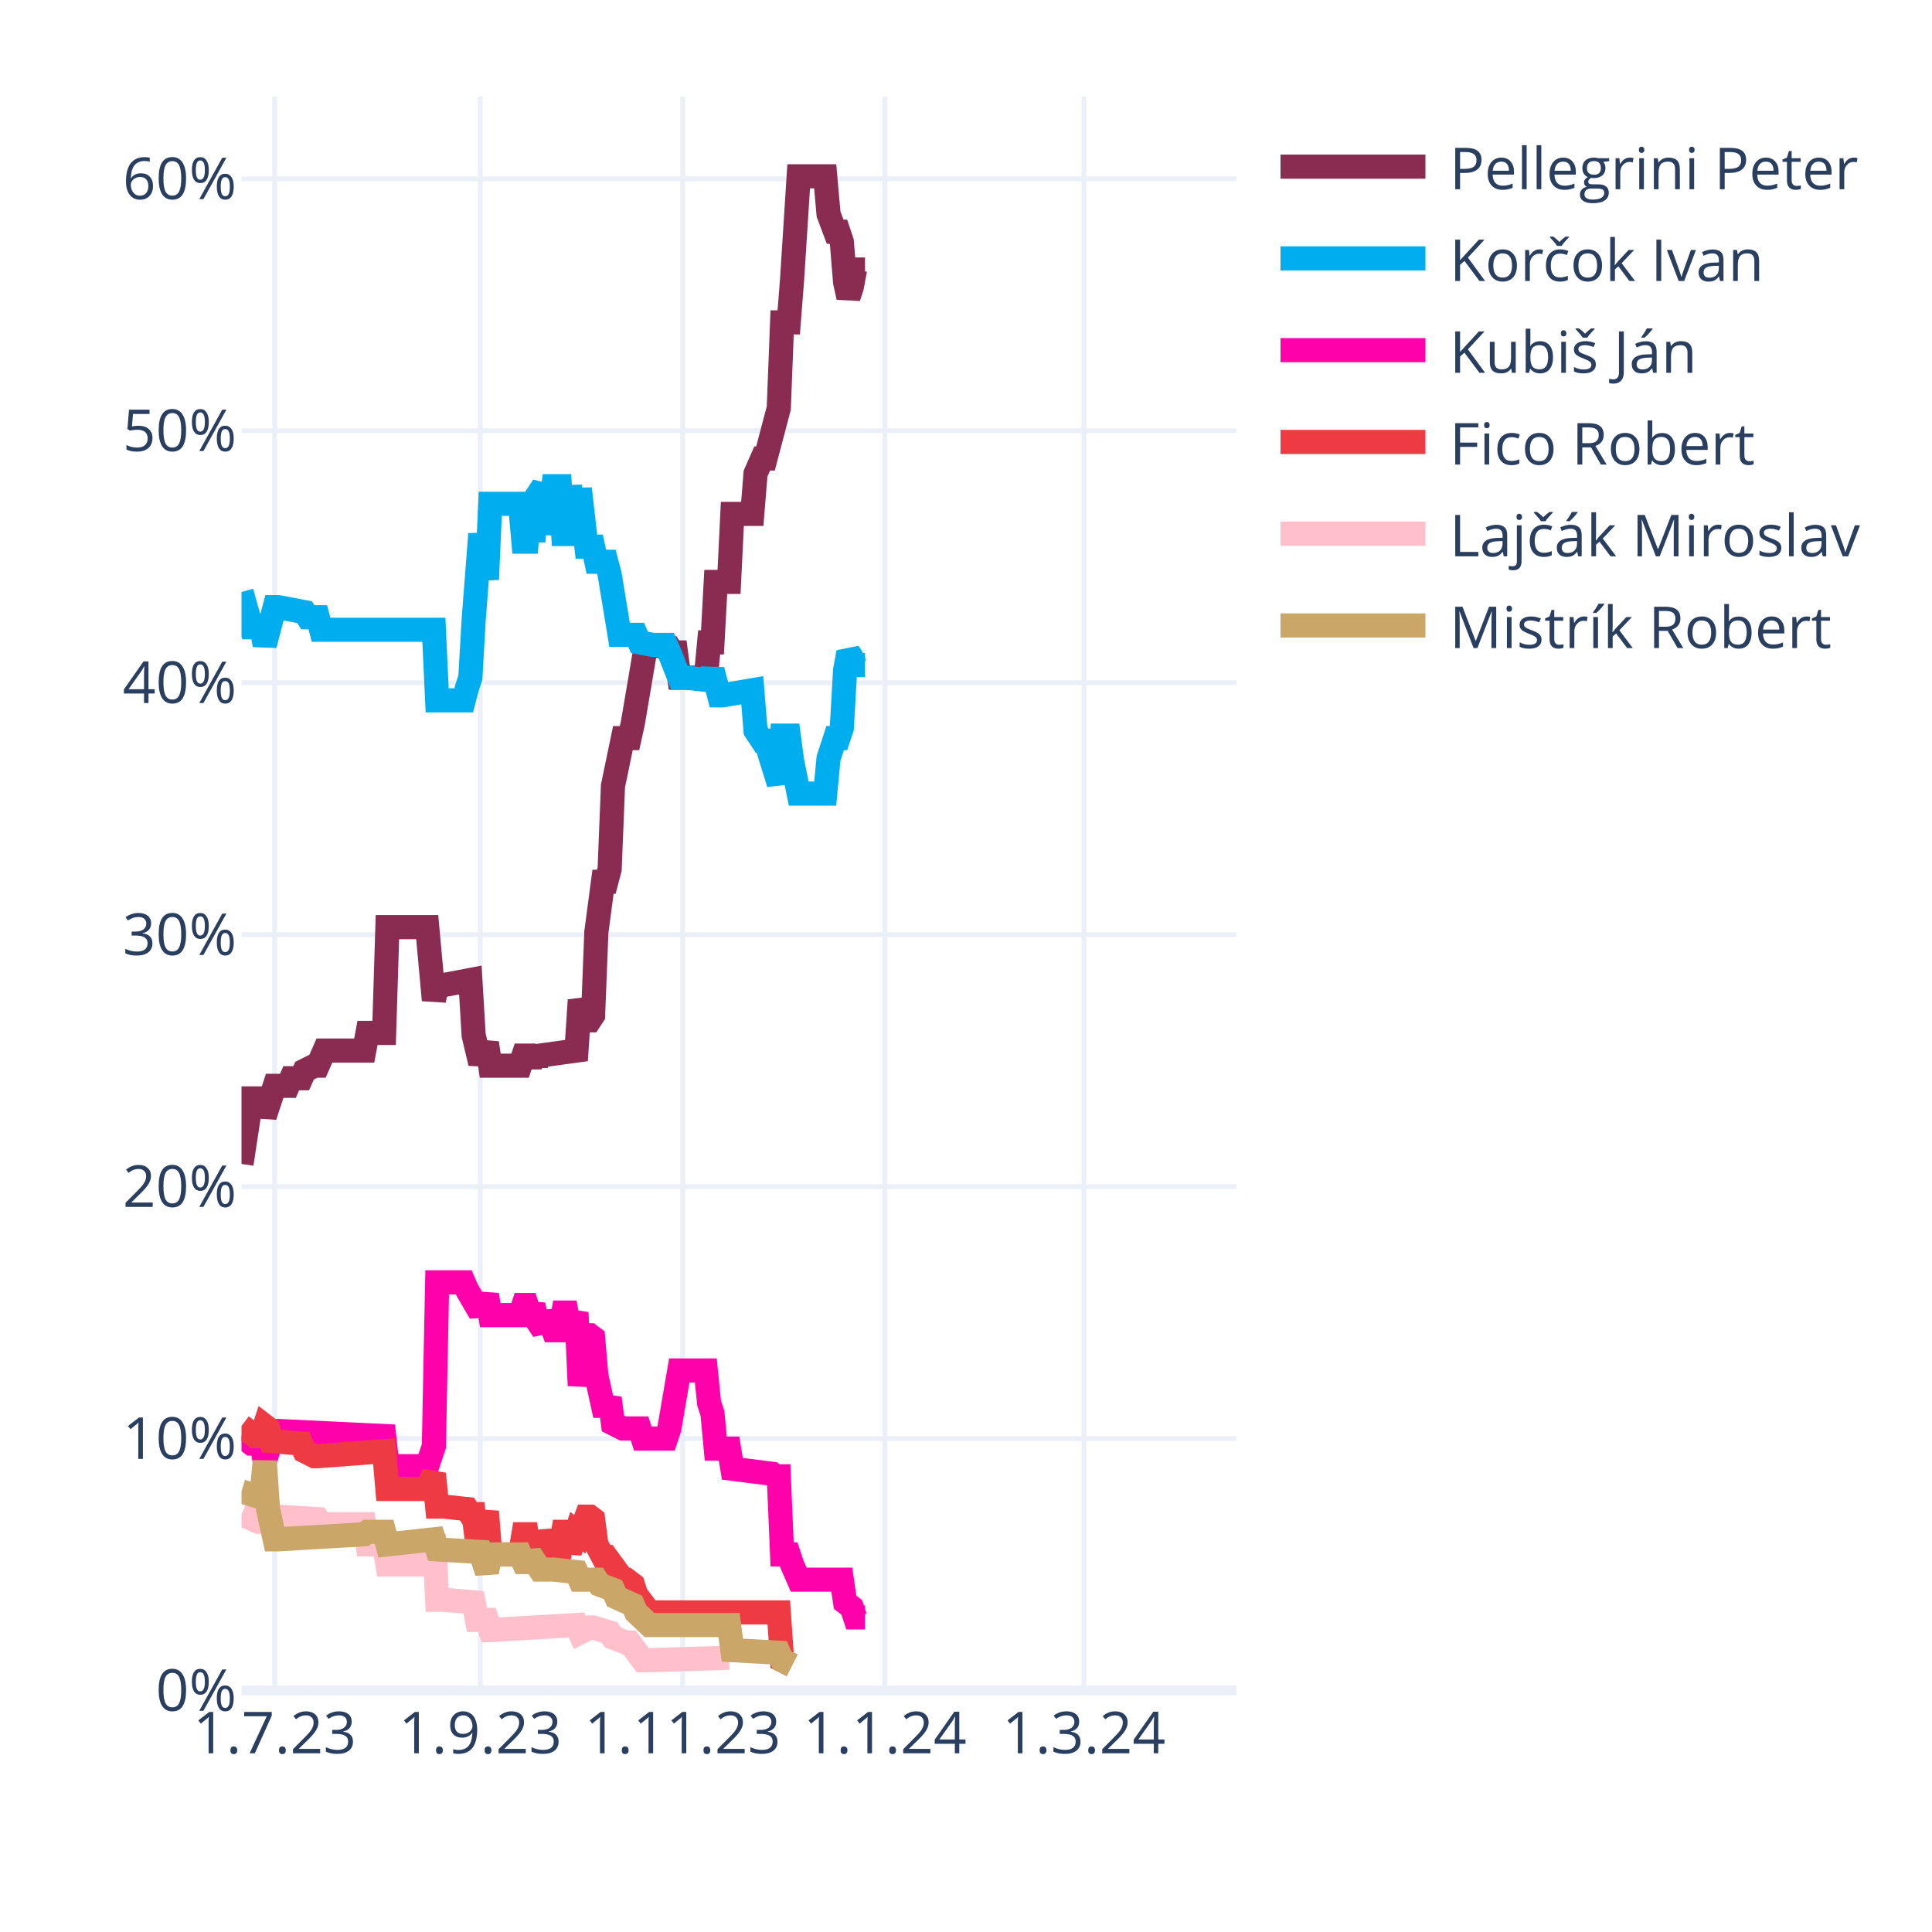
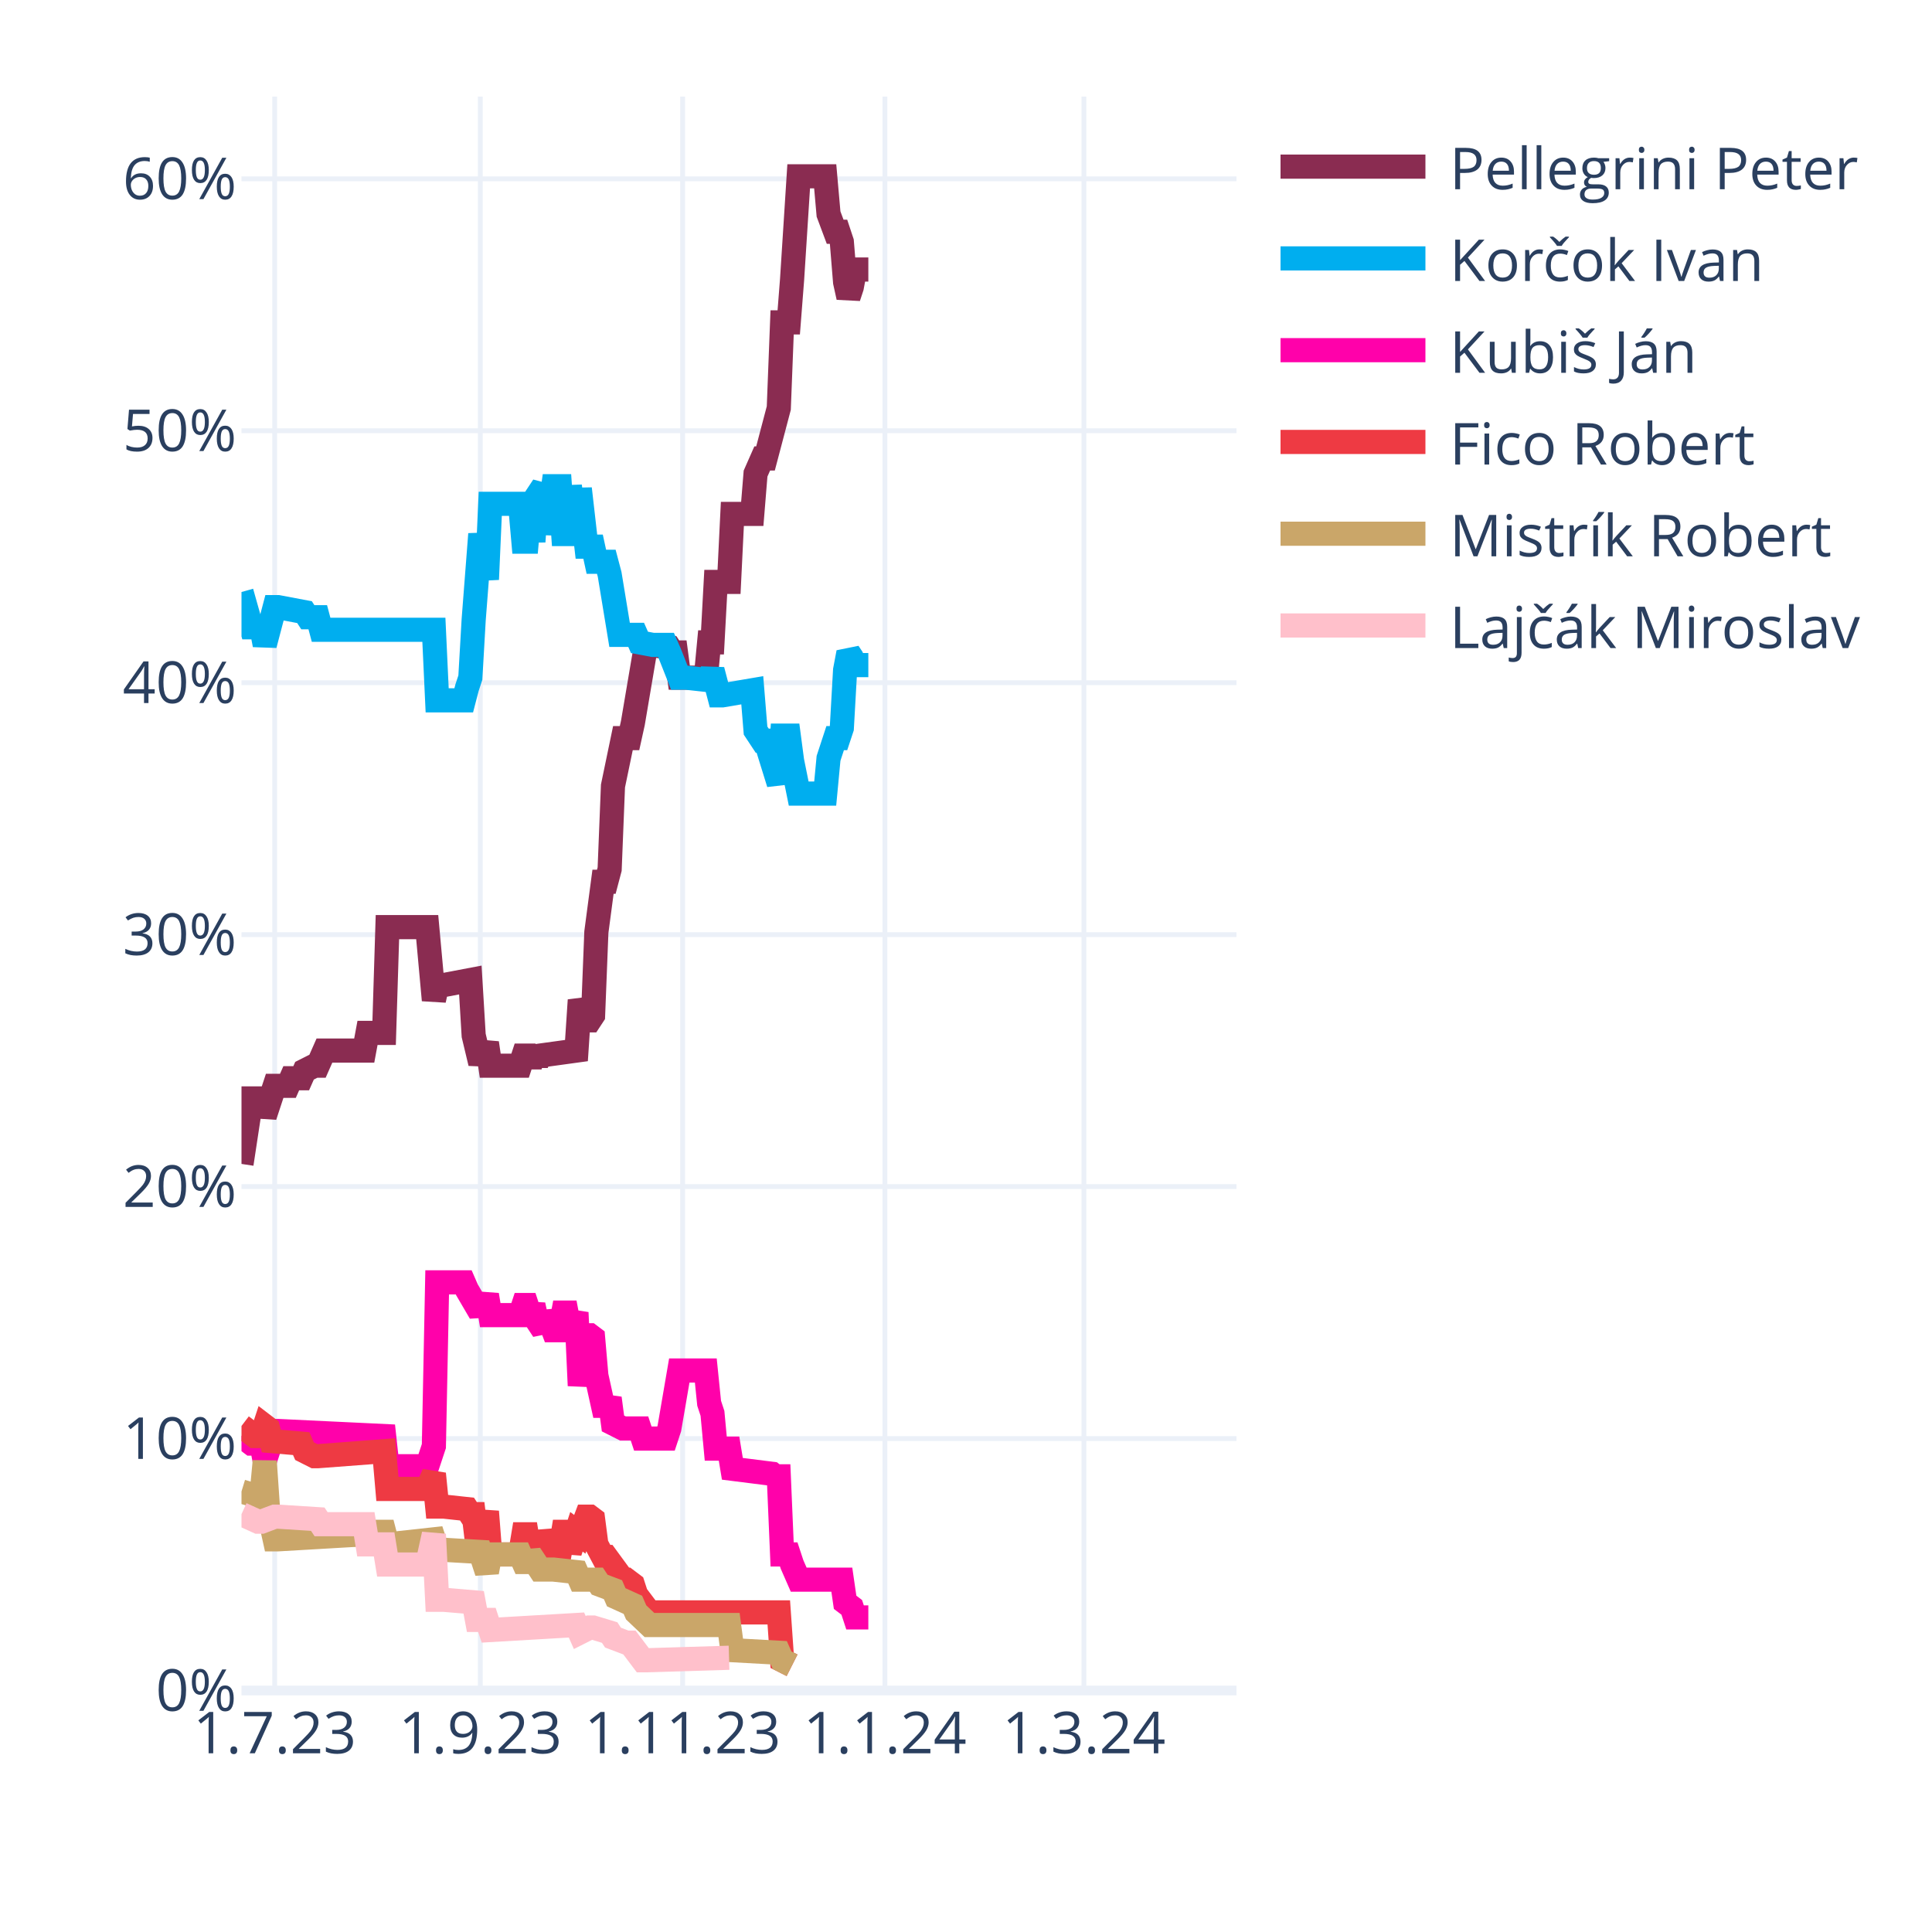
<svg xmlns="http://www.w3.org/2000/svg" class="main-svg" width="400" height="400" style="" viewBox="0 0 400 400">
  <rect x="0" y="0" width="400" height="400" style="fill: rgb(255, 255, 255); fill-opacity: 1;" />
-   <defs id="defs-6f8b69">
+   <defs id="defs-62e4eb">
    <g class="clips">
-       <clipPath id="clip6f8b69xyplot" class="plotclip">
+       <clipPath id="clip62e4ebxyplot" class="plotclip">
        <rect width="206" height="330" />
      </clipPath>
-       <clipPath class="axesclip" id="clip6f8b69x">
+       <clipPath class="axesclip" id="clip62e4ebx">
        <rect x="50" y="0" width="206" height="400" />
      </clipPath>
-       <clipPath class="axesclip" id="clip6f8b69y">
+       <clipPath class="axesclip" id="clip62e4eby">
        <rect x="0" y="20" width="400" height="330" />
      </clipPath>
-       <clipPath class="axesclip" id="clip6f8b69xy">
+       <clipPath class="axesclip" id="clip62e4ebxy">
        <rect x="50" y="20" width="206" height="330" />
      </clipPath>
    </g>
    <g class="gradients" />
    <g class="patterns" />
  </defs>
  <g class="bglayer" />
  <g class="layer-below">
    <g class="imagelayer" />
    <g class="shapelayer" />
  </g>
  <g class="cartesianlayer">
    <g class="subplot xy">
      <g class="layer-subplot">
        <g class="shapelayer" />
        <g class="imagelayer" />
      </g>
      <g class="minor-gridlayer">
        <g class="x" />
        <g class="y" />
      </g>
      <g class="gridlayer">
        <g class="x">
          <path class="xgrid crisp" transform="translate(56.87,0)" d="M0,20v330" style="stroke: rgb(235, 240, 248); stroke-opacity: 1; stroke-width: 1px;" />
          <path class="xgrid crisp" transform="translate(99.44,0)" d="M0,20v330" style="stroke: rgb(235, 240, 248); stroke-opacity: 1; stroke-width: 1px;" />
          <path class="xgrid crisp" transform="translate(141.33,0)" d="M0,20v330" style="stroke: rgb(235, 240, 248); stroke-opacity: 1; stroke-width: 1px;" />
          <path class="xgrid crisp" transform="translate(183.21,0)" d="M0,20v330" style="stroke: rgb(235, 240, 248); stroke-opacity: 1; stroke-width: 1px;" />
          <path class="xgrid crisp" transform="translate(224.41,0)" d="M0,20v330" style="stroke: rgb(235, 240, 248); stroke-opacity: 1; stroke-width: 1px;" />
        </g>
        <g class="y">
          <path class="ygrid crisp" transform="translate(0,297.84)" d="M50,0h206" style="stroke: rgb(235, 240, 248); stroke-opacity: 1; stroke-width: 1px;" />
          <path class="ygrid crisp" transform="translate(0,245.67)" d="M50,0h206" style="stroke: rgb(235, 240, 248); stroke-opacity: 1; stroke-width: 1px;" />
          <path class="ygrid crisp" transform="translate(0,193.51)" d="M50,0h206" style="stroke: rgb(235, 240, 248); stroke-opacity: 1; stroke-width: 1px;" />
          <path class="ygrid crisp" transform="translate(0,141.35)" d="M50,0h206" style="stroke: rgb(235, 240, 248); stroke-opacity: 1; stroke-width: 1px;" />
          <path class="ygrid crisp" transform="translate(0,89.18)" d="M50,0h206" style="stroke: rgb(235, 240, 248); stroke-opacity: 1; stroke-width: 1px;" />
          <path class="ygrid crisp" transform="translate(0,37.02)" d="M50,0h206" style="stroke: rgb(235, 240, 248); stroke-opacity: 1; stroke-width: 1px;" />
        </g>
      </g>
      <g class="zerolinelayer">
        <path class="yzl zl crisp" transform="translate(0,350)" d="M50,0h206" style="stroke: rgb(235, 240, 248); stroke-opacity: 1; stroke-width: 2px;" />
      </g>
      <path class="xlines-below" />
      <path class="ylines-below" />
      <g class="overlines-below" />
      <g class="xaxislayer-below" />
      <g class="yaxislayer-below" />
      <g class="overaxes-below" />
-       <g class="plot" transform="translate(50,20)" clip-path="url(#clip6f8b69xyplot)">
+       <g class="plot" transform="translate(50,20)" clip-path="url(#clip62e4ebxyplot)">
        <g class="scatterlayer mlayer">
-           <g class="trace scatter tracecef426" style="stroke-miterlimit: 2; opacity: 1;">
-             <g class="fills" />
-             <g class="errorbars" />
-             <g class="lines">
-               <path class="js-line" d="M0,220.98L2.06,207.42L2.75,207.42L4.12,207.42L4.81,211.07L6.87,204.81L7.55,204.81L9.61,204.81L10.3,203.24L12.36,203.24L13.05,201.68L15.11,200.64L15.79,200.64L17.17,197.51L17.85,197.51L25.41,197.51L26.09,193.85L29.53,193.85L30.21,171.95L38.45,171.95L39.83,187.07L40.51,183.94L41.89,183.94L47.38,182.9L48.07,194.38L49.44,200.11L50.13,198.03L50.81,195.94L51.5,200.64L57.68,200.64L58.37,198.55L59.05,198.55L59.74,200.64L60.43,198.55L61.11,200.11L61.8,198.55L69.35,197.51L70.04,187.07L71.41,191.25L72.1,191.25L72.79,190.2L73.47,172.99L74.85,162.56L75.53,162.56L76.22,159.95L76.91,142.73L78.97,132.82L79.65,132.82L80.34,132.82L81.03,129.69L83.77,113.52L84.46,113.52L88.58,114.04L89.27,115.09L89.95,115.09L90.64,120.3L96.13,120.3L96.82,113L97.51,113L98.19,100.48L100.94,100.48L101.63,86.4L105.75,86.4L106.43,78.05L107.81,74.92L108.49,74.92L111.24,64.49L111.93,46.75L113.3,46.75L113.99,37.89L115.36,16.5L116.05,16.5L120.85,16.5L121.54,24.32L122.91,27.98L123.6,27.98L124.29,30.06L124.97,38.41L125.66,41.54L126.35,39.45L127.03,35.8L129.09,35.8" style="vector-effect: none; fill: none; stroke: rgb(138, 44, 81); stroke-opacity: 1; stroke-width: 5px; opacity: 1;" />
-             </g>
-             <g class="points" />
-             <g class="text" />
-           </g>
-           <g class="trace scatter trace34942f" style="stroke-miterlimit: 2; opacity: 1;">
-             <g class="fills" />
-             <g class="errorbars" />
-             <g class="lines">
-               <path class="js-line" d="M0,102.57L2.06,109.87L2.75,109.87L4.12,109.87L4.81,113.52L6.87,105.7L7.55,105.7L13.05,106.74L13.73,107.79L15.79,107.79L16.48,110.39L39.83,110.39L40.51,125L46.01,125L46.69,122.39L47.38,120.3L48.07,108.31L49.44,90.57L50.13,95.27L50.81,99.96L51.5,84.31L57.68,84.31L58.37,92.14L59.05,92.14L59.74,84.31L60.43,92.14L61.11,82.75L62.49,80.66L63.17,90.57L64.55,80.66L65.23,80.66L65.92,80.66L66.61,90.57L67.29,90.57L67.98,80.66L69.35,90.57L70.04,81.18L71.41,93.18L72.1,93.18L72.79,93.18L73.47,96.31L75.53,96.31L76.22,98.92L78.28,111.44L78.97,111.44L81.71,111.44L82.4,113L85.15,113.52L85.83,113.52L87.89,113.52L88.58,115.09L90.64,120.3L92.01,120.3L96.82,120.83L97.51,118.74L98.88,123.96L99.57,123.96L105.75,122.91L106.43,131.26L107.81,133.35L108.49,133.35L111.24,142.21L111.93,132.3L113.3,132.3L113.99,137.52L115.36,144.3L116.05,144.3L120.85,144.3L121.54,137L122.91,132.82L123.6,132.82L124.29,130.74L124.97,118.74L125.66,115.09L126.35,116.13L127.03,117.7L129.09,117.7" style="vector-effect: none; fill: none; stroke: rgb(0, 174, 239); stroke-opacity: 1; stroke-width: 5px; opacity: 1;" />
-             </g>
-             <g class="points" />
-             <g class="text" />
-           </g>
-           <g class="trace scatter trace2b1d64" style="stroke-miterlimit: 2; opacity: 1;">
-             <g class="fills" />
-             <g class="errorbars" />
-             <g class="lines">
-               <path class="js-line" d="M0,277.32L2.06,278.88L2.75,278.88L4.12,278.88L4.81,282.53L6.87,276.27L7.55,276.27L29.53,277.32L30.21,283.57L38.45,283.57L39.83,279.4L40.51,245.5L41.89,245.5L46.01,245.5L46.69,247.06L49.44,251.76L50.13,250.19L50.81,248.1L51.5,252.28L57.68,252.28L58.37,250.19L59.05,250.19L59.74,252.28L60.43,250.19L61.11,253.32L62.49,255.41L63.17,251.76L64.55,255.41L65.23,255.41L65.92,255.41L66.61,251.76L67.29,251.76L67.98,255.41L69.35,251.76L70.04,266.88L71.41,256.45L72.1,256.45L72.79,256.97L73.47,264.8L74.85,271.06L75.53,271.06L76.22,269.49L76.91,274.71L78.97,275.75L79.65,275.75L82.4,275.75L83.09,277.84L87.89,277.84L88.58,275.75L90.64,263.75L92.01,263.75L96.13,263.75L96.82,270.53L97.51,272.62L98.19,279.92L100.94,279.92L101.63,284.1L109.87,285.14L110.55,285.66L111.24,285.66L111.93,301.83L113.3,301.83L113.99,303.92L115.36,307.05L116.05,307.05L124.29,307.05L124.97,311.74L126.35,312.79L127.03,314.87L129.09,314.87" style="vector-effect: none; fill: none; stroke: rgb(255, 1, 170); stroke-opacity: 1; stroke-width: 5px; opacity: 1;" />
-             </g>
-             <g class="points" />
-             <g class="text" />
-           </g>
-           <g class="trace scatter traceaf1e57" style="stroke-miterlimit: 2; opacity: 1;">
+           <g class="trace scatter tracee312e3" style="stroke-miterlimit: 2; opacity: 1;">
+             <g class="fills" />
+             <g class="errorbars" />
+             <g class="lines">
+               <path class="js-line" d="M0,220.98L2.06,207.42L2.75,207.42L4.12,207.42L4.81,211.07L6.87,204.81L7.55,204.81L9.61,204.81L10.3,203.24L12.36,203.24L13.05,201.68L15.11,200.64L15.79,200.64L17.17,197.51L17.85,197.51L25.41,197.51L26.09,193.85L29.53,193.85L30.21,171.95L38.45,171.95L39.83,187.07L40.51,183.94L41.89,183.94L47.38,182.9L48.07,194.38L49.44,200.11L50.13,198.03L50.81,195.94L51.5,200.64L57.68,200.64L58.37,198.55L59.05,198.55L59.74,200.64L60.43,198.55L61.11,200.11L61.8,198.55L69.35,197.51L70.04,187.07L71.41,191.25L72.1,191.25L72.79,190.2L73.47,172.99L74.85,162.56L75.53,162.56L76.22,159.95L76.91,142.73L78.97,132.82L79.65,132.82L80.34,132.82L81.03,129.69L83.77,113.52L84.46,113.52L88.58,114.04L89.27,115.09L89.95,115.09L90.64,120.3L96.13,120.3L96.82,113L97.51,113L98.19,100.48L100.94,100.48L101.63,86.4L105.75,86.4L106.43,78.05L107.81,74.92L108.49,74.92L111.24,64.49L111.93,46.75L113.3,46.75L113.99,37.89L115.36,16.5L116.05,16.5L120.85,16.5L121.54,24.32L122.91,27.98L123.6,27.98L124.29,30.06L124.97,38.41L125.66,41.54L126.35,39.45L127.03,35.8L129.78,35.8" style="vector-effect: none; fill: none; stroke: rgb(138, 44, 81); stroke-opacity: 1; stroke-width: 5px; opacity: 1;" />
+             </g>
+             <g class="points" />
+             <g class="text" />
+           </g>
+           <g class="trace scatter traced2352a" style="stroke-miterlimit: 2; opacity: 1;">
+             <g class="fills" />
+             <g class="errorbars" />
+             <g class="lines">
+               <path class="js-line" d="M0,102.57L2.06,109.87L2.75,109.87L4.12,109.87L4.81,113.52L6.87,105.7L7.55,105.7L13.05,106.74L13.73,107.79L15.79,107.79L16.48,110.39L39.83,110.39L40.51,125L46.01,125L46.69,122.39L47.38,120.3L48.07,108.31L49.44,90.57L50.13,95.27L50.81,99.96L51.5,84.31L57.68,84.31L58.37,92.14L59.05,92.14L59.74,84.31L60.43,92.14L61.11,82.75L62.49,80.66L63.17,90.57L64.55,80.66L65.23,80.66L65.92,80.66L66.61,90.57L67.29,90.57L67.98,80.66L69.35,90.57L70.04,81.18L71.41,93.18L72.1,93.18L72.79,93.18L73.47,96.31L75.53,96.31L76.22,98.92L78.28,111.44L78.97,111.44L81.71,111.44L82.4,113L85.15,113.52L85.83,113.52L87.89,113.52L88.58,115.09L90.64,120.3L92.01,120.3L96.82,120.83L97.51,118.74L98.88,123.96L99.57,123.96L105.75,122.91L106.43,131.26L107.81,133.35L108.49,133.35L111.24,142.21L111.93,132.3L113.3,132.3L113.99,137.52L115.36,144.3L116.05,144.3L120.85,144.3L121.54,137L122.91,132.82L123.6,132.82L124.29,130.74L124.97,118.74L125.66,115.09L126.35,116.13L127.03,117.7L129.78,117.7" style="vector-effect: none; fill: none; stroke: rgb(0, 174, 239); stroke-opacity: 1; stroke-width: 5px; opacity: 1;" />
+             </g>
+             <g class="points" />
+             <g class="text" />
+           </g>
+           <g class="trace scatter tracebe2ffe" style="stroke-miterlimit: 2; opacity: 1;">
+             <g class="fills" />
+             <g class="errorbars" />
+             <g class="lines">
+               <path class="js-line" d="M0,277.32L2.06,278.88L2.75,278.88L4.12,278.88L4.81,282.53L6.87,276.27L7.55,276.27L29.53,277.32L30.21,283.57L38.45,283.57L39.83,279.4L40.51,245.5L41.89,245.5L46.01,245.5L46.69,247.06L49.44,251.76L50.13,250.19L50.81,248.1L51.5,252.28L57.68,252.28L58.37,250.19L59.05,250.19L59.74,252.28L60.43,250.19L61.11,253.32L62.49,255.41L63.17,251.76L64.55,255.41L65.23,255.41L65.92,255.41L66.61,251.76L67.29,251.76L67.98,255.41L69.35,251.76L70.04,266.88L71.41,256.45L72.1,256.45L72.79,256.97L73.47,264.8L74.85,271.06L75.53,271.06L76.22,269.49L76.91,274.71L78.97,275.75L79.65,275.75L82.4,275.75L83.09,277.84L87.89,277.84L88.58,275.75L90.64,263.75L92.01,263.75L96.13,263.75L96.82,270.53L97.51,272.62L98.19,279.92L100.94,279.92L101.63,284.1L109.87,285.14L110.55,285.66L111.24,285.66L111.93,301.83L113.3,301.83L113.99,303.92L115.36,307.05L116.05,307.05L124.29,307.05L124.97,311.74L126.35,312.79L127.03,314.87L129.78,314.87" style="vector-effect: none; fill: none; stroke: rgb(255, 1, 170); stroke-opacity: 1; stroke-width: 5px; opacity: 1;" />
+             </g>
+             <g class="points" />
+             <g class="text" />
+           </g>
+           <g class="trace scatter trace4873e6" style="stroke-miterlimit: 2; opacity: 1;">
            <g class="fills" />
            <g class="errorbars" />
            <g class="lines">
              <path class="js-line" d="M0,275.23L2.75,277.32L3.43,277.32L4.12,277.32L4.81,275.23L5.49,275.75L6.18,278.36L12.36,278.88L13.05,280.45L15.11,281.49L15.79,281.49L29.53,280.45L30.21,288.27L38.45,288.27L39.83,285.14L40.51,291.92L41.89,291.92L46.69,292.44L47.38,293.49L48.07,293.49L48.75,299.22L49.44,299.22L50.13,296.09L50.81,292.96L51.5,301.83L57.68,301.83L58.37,297.66L59.05,297.66L59.74,301.83L60.43,297.66L61.11,301.31L62.49,301.31L63.17,297.14L64.55,301.31L65.23,301.31L65.92,301.31L66.61,297.14L67.29,297.14L67.98,301.31L69.35,297.14L70.04,297.66L71.41,294.01L72.1,294.01L72.79,294.53L73.47,299.75L74.85,302.35L75.53,302.35L78.97,307.05L79.65,307.05L81.03,308.09L81.71,310.18L84.46,313.83L85.15,313.83L111.24,313.83L111.93,323.74L113.99,324.78" style="vector-effect: none; fill: none; stroke: rgb(238, 58, 67); stroke-opacity: 1; stroke-width: 5px; opacity: 1;" />
            </g>
            <g class="points" />
            <g class="text" />
          </g>
-           <g class="trace scatter trace378428" style="stroke-miterlimit: 2; opacity: 1;">
+           <g class="trace scatter traceab8009" style="stroke-miterlimit: 2; opacity: 1;">
+             <g class="fills" />
+             <g class="errorbars" />
+             <g class="lines">
+               <path class="js-line" d="M0,288.79L3.43,289.83L4.12,289.83L4.81,282.53L5.49,292.44L6.87,298.7L7.55,298.7L25.41,297.66L26.09,297.14L29.53,297.14L30.21,299.75L39.83,298.7L40.51,300.79L49.44,301.31L50.13,303.4L50.81,305.48L51.5,301.83L57.68,301.83L58.37,303.4L59.05,303.4L59.74,301.83L61.8,304.96L62.49,304.96L63.86,304.96L64.55,304.96L69.35,305.48L70.04,307.05L73.47,307.05L74.16,308.09L76.91,309.13L77.59,310.7L81.03,312.26L81.71,313.83L84.46,316.44L85.15,316.44L100.94,316.44L101.63,321.65L111.24,322.18L111.93,323.74L113.99,324.78" style="vector-effect: none; fill: none; stroke: rgb(202, 166, 105); stroke-opacity: 1; stroke-width: 5px; opacity: 1;" />
+             </g>
+             <g class="points" />
+             <g class="text" />
+           </g>
+           <g class="trace scatter trace8f1e12" style="stroke-miterlimit: 2; opacity: 1;">
            <g class="fills" />
            <g class="errorbars" />
            <g class="lines">
              <path class="js-line" d="M0,293.49L3.43,295.05L4.12,295.05L6.87,294.01L7.55,294.01L15.79,294.53L16.48,295.57L25.41,295.57L26.09,299.75L29.53,299.75L30.21,303.92L38.45,303.92L39.83,297.66L40.51,311.22L41.89,311.22L48.07,311.74L48.75,315.39L50.81,315.39L51.5,317.48L69.35,316.44L70.04,318L72.1,316.96L72.79,316.96L76.22,318L76.91,319.05L79.65,320.09L80.34,320.09L83.09,323.74L83.77,323.74L100.94,323.22" style="vector-effect: none; fill: none; stroke: rgb(255, 192, 203); stroke-opacity: 1; stroke-width: 5px; opacity: 1;" />
-             </g>
-             <g class="points" />
-             <g class="text" />
-           </g>
-           <g class="trace scatter traced35544" style="stroke-miterlimit: 2; opacity: 1;">
-             <g class="fills" />
-             <g class="errorbars" />
-             <g class="lines">
-               <path class="js-line" d="M0,288.79L3.43,289.83L4.12,289.83L4.81,282.53L5.49,292.44L6.87,298.7L7.55,298.7L25.41,297.66L26.09,297.14L29.53,297.14L30.21,299.75L39.83,298.7L40.51,300.79L49.44,301.31L50.13,303.4L50.81,305.48L51.5,301.83L57.68,301.83L58.37,303.4L59.05,303.4L59.74,301.83L61.8,304.96L62.49,304.96L63.86,304.96L64.55,304.96L69.35,305.48L70.04,307.05L73.47,307.05L74.16,308.09L76.91,309.13L77.59,310.7L81.03,312.26L81.71,313.83L84.46,316.44L85.15,316.44L100.94,316.44L101.63,321.65L111.24,322.18L111.93,323.74L113.99,324.78" style="vector-effect: none; fill: none; stroke: rgb(202, 166, 105); stroke-opacity: 1; stroke-width: 5px; opacity: 1;" />
            </g>
            <g class="points" />
            <g class="text" />
          </g>
        </g>
      </g>
      <g class="overplot" />
      <path class="xlines-above crisp" d="M0,0" style="fill: none;" />
      <path class="ylines-above crisp" d="M0,0" style="fill: none;" />
      <g class="overlines-above" />
      <g class="xaxislayer-above">
        <g class="xtick">
          <text text-anchor="middle" x="0" y="363" transform="translate(56.87,0)" style="font-family: 'Open Sans', verdana, arial, sans-serif; font-size: 12px; fill: rgb(42, 63, 95); fill-opacity: 1; white-space: pre; opacity: 1;">1.7.23</text>
        </g>
        <g class="xtick">
          <text text-anchor="middle" x="0" y="363" style="font-family: 'Open Sans', verdana, arial, sans-serif; font-size: 12px; fill: rgb(42, 63, 95); fill-opacity: 1; white-space: pre; opacity: 1;" transform="translate(99.44,0)">1.9.23</text>
        </g>
        <g class="xtick">
          <text text-anchor="middle" x="0" y="363" style="font-family: 'Open Sans', verdana, arial, sans-serif; font-size: 12px; fill: rgb(42, 63, 95); fill-opacity: 1; white-space: pre; opacity: 1;" transform="translate(141.33,0)">1.11.23</text>
        </g>
        <g class="xtick">
          <text text-anchor="middle" x="0" y="363" style="font-family: 'Open Sans', verdana, arial, sans-serif; font-size: 12px; fill: rgb(42, 63, 95); fill-opacity: 1; white-space: pre; opacity: 1;" transform="translate(183.21,0)">1.1.24</text>
        </g>
        <g class="xtick">
          <text text-anchor="middle" x="0" y="363" style="font-family: 'Open Sans', verdana, arial, sans-serif; font-size: 12px; fill: rgb(42, 63, 95); fill-opacity: 1; white-space: pre; opacity: 1;" transform="translate(224.41,0)">1.3.24</text>
        </g>
      </g>
      <g class="yaxislayer-above">
        <g class="ytick">
          <text text-anchor="end" x="49" y="4.2" transform="translate(0,350)" style="font-family: 'Open Sans', verdana, arial, sans-serif; font-size: 12px; fill: rgb(42, 63, 95); fill-opacity: 1; white-space: pre; opacity: 1;">0%</text>
        </g>
        <g class="ytick">
          <text text-anchor="end" x="49" y="4.2" style="font-family: 'Open Sans', verdana, arial, sans-serif; font-size: 12px; fill: rgb(42, 63, 95); fill-opacity: 1; white-space: pre; opacity: 1;" transform="translate(0,297.84)">10%</text>
        </g>
        <g class="ytick">
          <text text-anchor="end" x="49" y="4.2" style="font-family: 'Open Sans', verdana, arial, sans-serif; font-size: 12px; fill: rgb(42, 63, 95); fill-opacity: 1; white-space: pre; opacity: 1;" transform="translate(0,245.67)">20%</text>
        </g>
        <g class="ytick">
          <text text-anchor="end" x="49" y="4.2" style="font-family: 'Open Sans', verdana, arial, sans-serif; font-size: 12px; fill: rgb(42, 63, 95); fill-opacity: 1; white-space: pre; opacity: 1;" transform="translate(0,193.51)">30%</text>
        </g>
        <g class="ytick">
          <text text-anchor="end" x="49" y="4.2" style="font-family: 'Open Sans', verdana, arial, sans-serif; font-size: 12px; fill: rgb(42, 63, 95); fill-opacity: 1; white-space: pre; opacity: 1;" transform="translate(0,141.35)">40%</text>
        </g>
        <g class="ytick">
          <text text-anchor="end" x="49" y="4.2" style="font-family: 'Open Sans', verdana, arial, sans-serif; font-size: 12px; fill: rgb(42, 63, 95); fill-opacity: 1; white-space: pre; opacity: 1;" transform="translate(0,89.18)">50%</text>
        </g>
        <g class="ytick">
          <text text-anchor="end" x="49" y="4.2" style="font-family: 'Open Sans', verdana, arial, sans-serif; font-size: 12px; fill: rgb(42, 63, 95); fill-opacity: 1; white-space: pre; opacity: 1;" transform="translate(0,37.02)">60%</text>
        </g>
      </g>
      <g class="overaxes-above" />
    </g>
  </g>
  <g class="polarlayer" />
  <g class="smithlayer" />
  <g class="ternarylayer" />
  <g class="geolayer" />
  <g class="funnelarealayer" />
  <g class="pielayer" />
  <g class="iciclelayer" />
  <g class="treemaplayer" />
  <g class="sunburstlayer" />
  <g class="glimages" />
-   <defs id="topdefs-6f8b69">
+   <defs id="topdefs-62e4eb">
    <g class="clips" />
-     <clipPath id="legend6f8b69">
+     <clipPath id="legend62e4eb">
      <rect width="128" height="124" x="0" y="0" />
    </clipPath>
  </defs>
  <g class="layer-above">
    <g class="imagelayer" />
    <g class="shapelayer" />
  </g>
  <g class="infolayer">
    <g class="legend" pointer-events="all" transform="translate(260.12,20)">
      <rect class="bg" shape-rendering="crispEdges" width="128" height="124" x="0" y="0" style="stroke: rgb(68, 68, 68); stroke-opacity: 1; fill: rgb(255, 255, 255); fill-opacity: 1; stroke-width: 0px;" />
-       <g class="scrollbox" transform="" clip-path="url(#legend6f8b69)">
+       <g class="scrollbox" transform="" clip-path="url(#legend62e4eb)">
        <g class="groups">
          <g class="traces" transform="translate(0,14.5)" style="opacity: 1;">
            <text class="legendtext" text-anchor="start" x="40" y="4.68" style="font-family: 'Open Sans', verdana, arial, sans-serif; font-size: 12px; fill: rgb(42, 63, 95); fill-opacity: 1; white-space: pre;">Pellegrini Peter</text>
            <g class="layers" style="opacity: 1;">
              <g class="legendfill" />
              <g class="legendlines">
                <path class="js-line" d="M5,0h30" style="fill: none; stroke: rgb(138, 44, 81); stroke-opacity: 1; stroke-width: 5px;" />
              </g>
              <g class="legendsymbols">
                <g class="legendpoints" />
              </g>
            </g>
            <rect class="legendtoggle" x="0" y="-9.5" width="122.703" height="19" style="fill: rgb(0, 0, 0); fill-opacity: 0;" />
          </g>
          <g class="traces" transform="translate(0,33.5)" style="opacity: 1;">
            <text class="legendtext" text-anchor="start" x="40" y="4.68" style="font-family: 'Open Sans', verdana, arial, sans-serif; font-size: 12px; fill: rgb(42, 63, 95); fill-opacity: 1; white-space: pre;">Korčok Ivan</text>
            <g class="layers" style="opacity: 1;">
              <g class="legendfill" />
              <g class="legendlines">
                <path class="js-line" d="M5,0h30" style="fill: none; stroke: rgb(0, 174, 239); stroke-opacity: 1; stroke-width: 5px;" />
              </g>
              <g class="legendsymbols">
                <g class="legendpoints" />
              </g>
            </g>
            <rect class="legendtoggle" x="0" y="-9.5" width="122.703" height="19" style="fill: rgb(0, 0, 0); fill-opacity: 0;" />
          </g>
          <g class="traces" transform="translate(0,52.5)" style="opacity: 1;">
            <text class="legendtext" text-anchor="start" x="40" y="4.68" style="font-family: 'Open Sans', verdana, arial, sans-serif; font-size: 12px; fill: rgb(42, 63, 95); fill-opacity: 1; white-space: pre;">Kubiš Ján</text>
            <g class="layers" style="opacity: 1;">
              <g class="legendfill" />
              <g class="legendlines">
                <path class="js-line" d="M5,0h30" style="fill: none; stroke: rgb(255, 1, 170); stroke-opacity: 1; stroke-width: 5px;" />
              </g>
              <g class="legendsymbols">
                <g class="legendpoints" />
              </g>
            </g>
            <rect class="legendtoggle" x="0" y="-9.5" width="122.703" height="19" style="fill: rgb(0, 0, 0); fill-opacity: 0;" />
          </g>
          <g class="traces" transform="translate(0,71.5)" style="opacity: 1;">
            <text class="legendtext" text-anchor="start" x="40" y="4.68" style="font-family: 'Open Sans', verdana, arial, sans-serif; font-size: 12px; fill: rgb(42, 63, 95); fill-opacity: 1; white-space: pre;">Fico Robert</text>
            <g class="layers" style="opacity: 1;">
              <g class="legendfill" />
              <g class="legendlines">
                <path class="js-line" d="M5,0h30" style="fill: none; stroke: rgb(238, 58, 67); stroke-opacity: 1; stroke-width: 5px;" />
              </g>
              <g class="legendsymbols">
                <g class="legendpoints" />
              </g>
            </g>
            <rect class="legendtoggle" x="0" y="-9.5" width="122.703" height="19" style="fill: rgb(0, 0, 0); fill-opacity: 0;" />
          </g>
          <g class="traces" transform="translate(0,90.5)" style="opacity: 1;">
+             <text class="legendtext" text-anchor="start" x="40" y="4.68" style="font-family: 'Open Sans', verdana, arial, sans-serif; font-size: 12px; fill: rgb(42, 63, 95); fill-opacity: 1; white-space: pre;">Mistrík Robert</text>
+             <g class="layers" style="opacity: 1;">
+               <g class="legendfill" />
+               <g class="legendlines">
+                 <path class="js-line" d="M5,0h30" style="fill: none; stroke: rgb(202, 166, 105); stroke-opacity: 1; stroke-width: 5px;" />
+               </g>
+               <g class="legendsymbols">
+                 <g class="legendpoints" />
+               </g>
+             </g>
+             <rect class="legendtoggle" x="0" y="-9.5" width="122.703" height="19" style="fill: rgb(0, 0, 0); fill-opacity: 0;" />
+           </g>
+           <g class="traces" transform="translate(0,109.5)" style="opacity: 1;">
            <text class="legendtext" text-anchor="start" x="40" y="4.68" style="font-family: 'Open Sans', verdana, arial, sans-serif; font-size: 12px; fill: rgb(42, 63, 95); fill-opacity: 1; white-space: pre;">Lajčák Miroslav</text>
            <g class="layers" style="opacity: 1;">
              <g class="legendfill" />
              <g class="legendlines">
                <path class="js-line" d="M5,0h30" style="fill: none; stroke: rgb(255, 192, 203); stroke-opacity: 1; stroke-width: 5px;" />
-               </g>
-               <g class="legendsymbols">
-                 <g class="legendpoints" />
-               </g>
-             </g>
-             <rect class="legendtoggle" x="0" y="-9.5" width="122.703" height="19" style="fill: rgb(0, 0, 0); fill-opacity: 0;" />
-           </g>
-           <g class="traces" transform="translate(0,109.5)" style="opacity: 1;">
-             <text class="legendtext" text-anchor="start" x="40" y="4.68" style="font-family: 'Open Sans', verdana, arial, sans-serif; font-size: 12px; fill: rgb(42, 63, 95); fill-opacity: 1; white-space: pre;">Mistrík Robert</text>
-             <g class="layers" style="opacity: 1;">
-               <g class="legendfill" />
-               <g class="legendlines">
-                 <path class="js-line" d="M5,0h30" style="fill: none; stroke: rgb(202, 166, 105); stroke-opacity: 1; stroke-width: 5px;" />
              </g>
              <g class="legendsymbols">
                <g class="legendpoints" />
              </g>
            </g>
            <rect class="legendtoggle" x="0" y="-9.5" width="122.703" height="19" style="fill: rgb(0, 0, 0); fill-opacity: 0;" />
          </g>
        </g>
      </g>
      <rect class="scrollbar" rx="20" ry="3" width="0" height="0" x="0" y="0" style="fill: rgb(128, 139, 164); fill-opacity: 1;" />
    </g>
    <g class="g-gtitle" />
    <g class="g-xtitle" />
    <g class="g-ytitle" />
  </g>
</svg>
